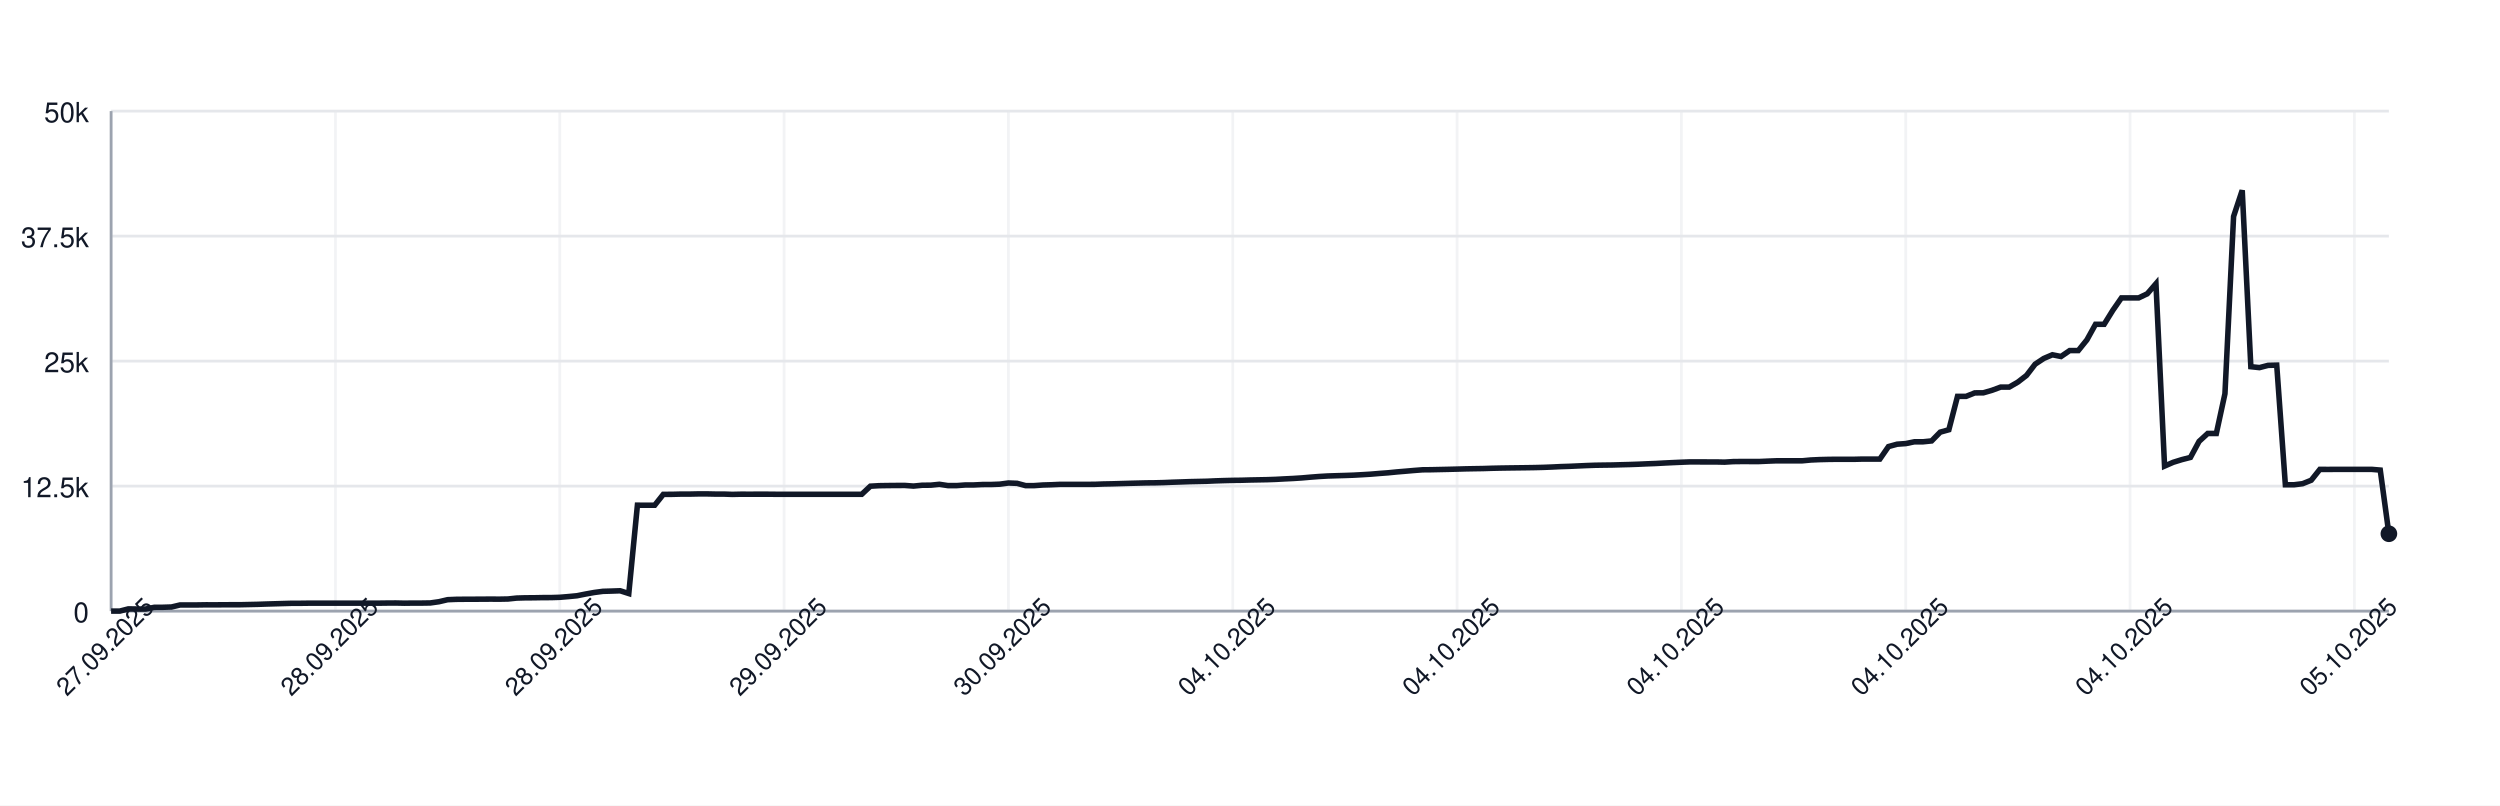
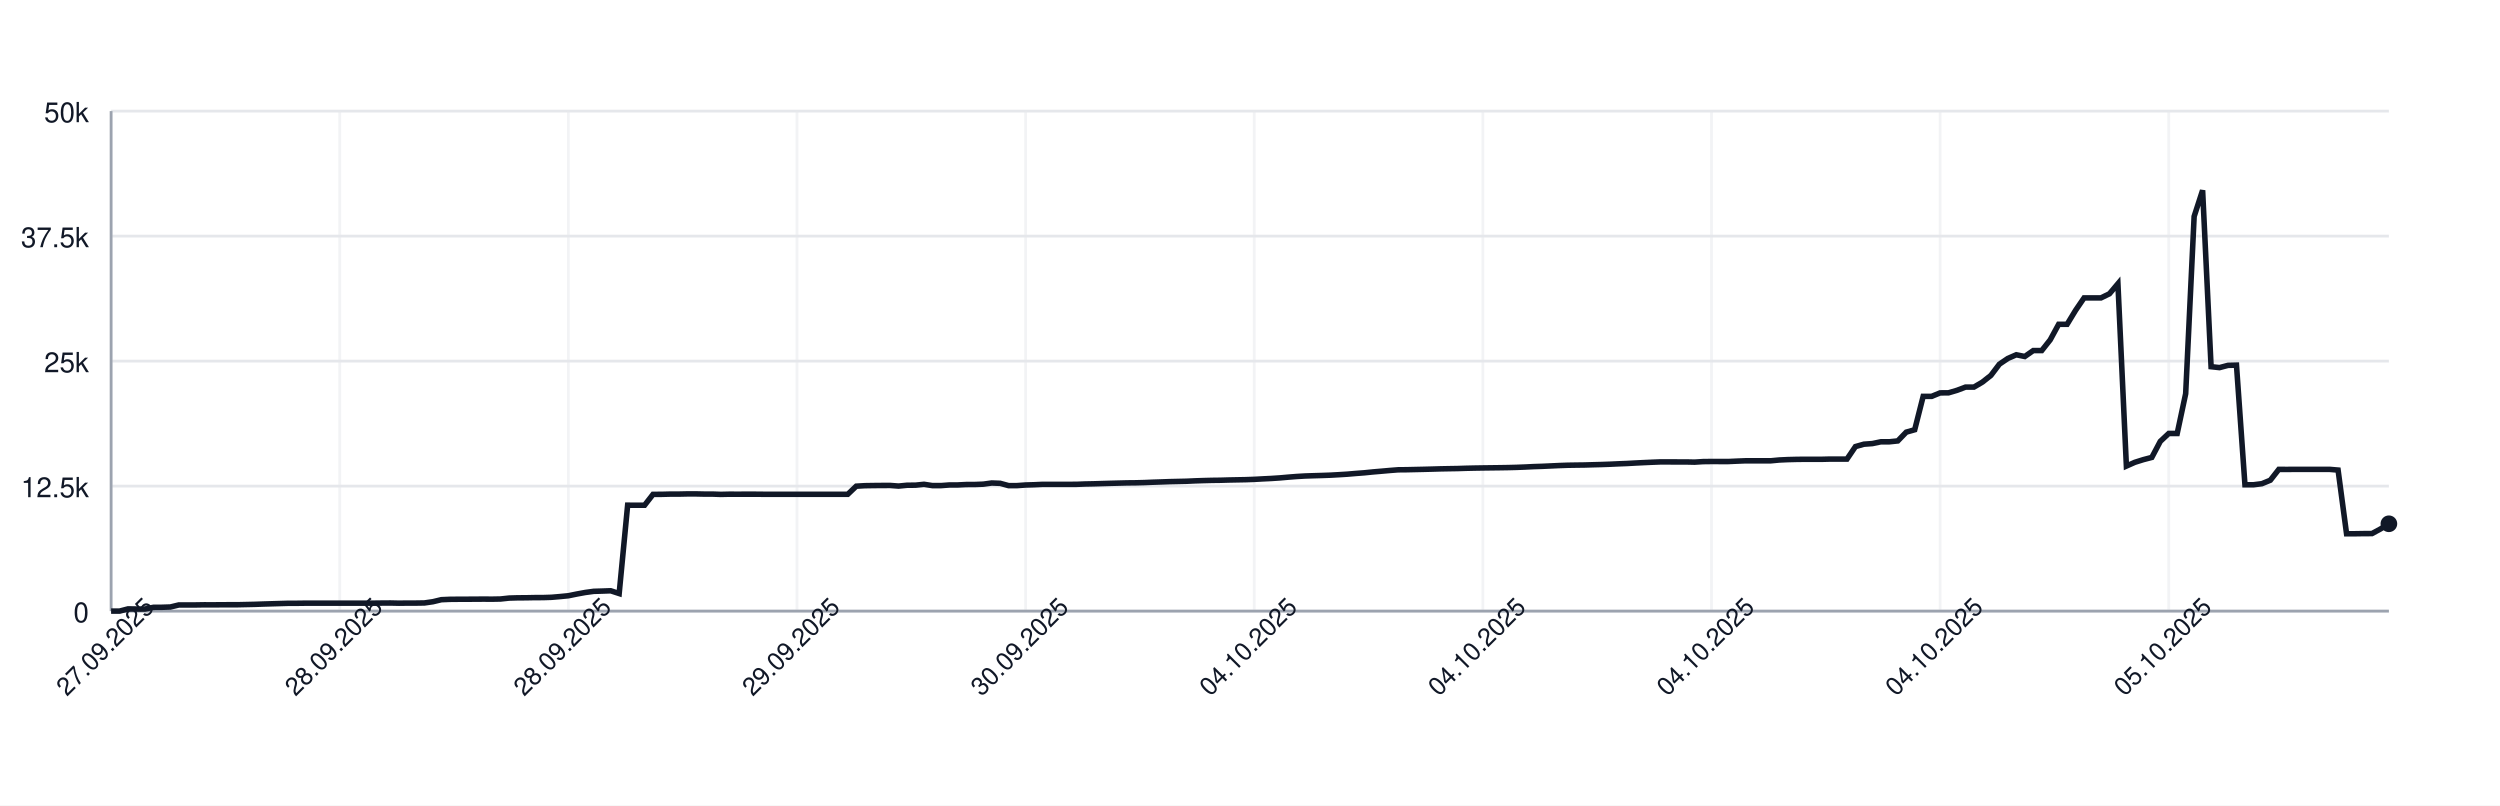
<svg xmlns="http://www.w3.org/2000/svg" width="900" height="290" style="font-family: -apple-system, BlinkMacSystemFont, 'Segoe UI', Helvetica, Arial, sans-serif;">
  <rect width="100%" height="100%" fill="white" />
  <g>
    <line x1="40" y1="220.00" x2="860" y2="220.00" stroke="#e5e7eb" />
    <text x="32" y="224.00" font-size="10" fill="#111827" text-anchor="end">0</text>
    <line x1="40" y1="175.00" x2="860" y2="175.00" stroke="#e5e7eb" />
    <text x="32" y="179.00" font-size="10" fill="#111827" text-anchor="end">12.5k</text>
    <line x1="40" y1="130.00" x2="860" y2="130.00" stroke="#e5e7eb" />
    <text x="32" y="134.00" font-size="10" fill="#111827" text-anchor="end">25k</text>
    <line x1="40" y1="85.00" x2="860" y2="85.00" stroke="#e5e7eb" />
    <text x="32" y="89.00" font-size="10" fill="#111827" text-anchor="end">37.5k</text>
    <line x1="40" y1="40.00" x2="860" y2="40.00" stroke="#e5e7eb" />
    <text x="32" y="44.00" font-size="10" fill="#111827" text-anchor="end">50k</text>
    <line x1="40.00" y1="40" x2="40.00" y2="220" stroke="#e5e7eb" opacity="0.5" />
-     <line x1="120.76" y1="40" x2="120.76" y2="220" stroke="#e5e7eb" opacity="0.5" />
-     <line x1="201.52" y1="40" x2="201.52" y2="220" stroke="#e5e7eb" opacity="0.5" />
-     <line x1="282.27" y1="40" x2="282.27" y2="220" stroke="#e5e7eb" opacity="0.5" />
-     <line x1="363.03" y1="40" x2="363.03" y2="220" stroke="#e5e7eb" opacity="0.5" />
-     <line x1="443.79" y1="40" x2="443.79" y2="220" stroke="#e5e7eb" opacity="0.5" />
-     <line x1="524.55" y1="40" x2="524.55" y2="220" stroke="#e5e7eb" opacity="0.5" />
-     <line x1="605.30" y1="40" x2="605.30" y2="220" stroke="#e5e7eb" opacity="0.5" />
-     <line x1="686.06" y1="40" x2="686.06" y2="220" stroke="#e5e7eb" opacity="0.5" />
-     <line x1="766.82" y1="40" x2="766.82" y2="220" stroke="#e5e7eb" opacity="0.5" />
-     <line x1="847.58" y1="40" x2="847.58" y2="220" stroke="#e5e7eb" opacity="0.5" />
+     <line x1="122.30" y1="40" x2="122.30" y2="220" stroke="#e5e7eb" opacity="0.5" />
+     <line x1="204.61" y1="40" x2="204.61" y2="220" stroke="#e5e7eb" opacity="0.5" />
+     <line x1="286.91" y1="40" x2="286.91" y2="220" stroke="#e5e7eb" opacity="0.5" />
+     <line x1="369.22" y1="40" x2="369.22" y2="220" stroke="#e5e7eb" opacity="0.5" />
+     <line x1="451.52" y1="40" x2="451.52" y2="220" stroke="#e5e7eb" opacity="0.5" />
+     <line x1="533.83" y1="40" x2="533.83" y2="220" stroke="#e5e7eb" opacity="0.5" />
+     <line x1="616.13" y1="40" x2="616.13" y2="220" stroke="#e5e7eb" opacity="0.5" />
+     <line x1="698.44" y1="40" x2="698.44" y2="220" stroke="#e5e7eb" opacity="0.5" />
+     <line x1="780.74" y1="40" x2="780.74" y2="220" stroke="#e5e7eb" opacity="0.5" />
    <line x1="40" y1="220" x2="860" y2="220" stroke="#9ca3af" />
    <line x1="40" y1="40" x2="40" y2="220" stroke="#9ca3af" />
-     <path d="M 40.00 220.00 L 43.11 220.00 L 46.21 219.20 L 49.32 219.25 L 52.42 219.25 L 55.53 218.64 L 58.64 218.62 L 61.74 218.52 L 64.85 217.78 L 67.95 217.78 L 71.06 217.78 L 74.17 217.73 L 77.27 217.74 L 80.38 217.72 L 83.48 217.70 L 86.59 217.70 L 89.70 217.63 L 92.80 217.56 L 95.91 217.45 L 99.02 217.36 L 102.12 217.27 L 105.23 217.18 L 108.33 217.18 L 111.44 217.14 L 114.55 217.14 L 117.65 217.14 L 120.76 217.14 L 123.86 217.14 L 126.97 217.14 L 130.08 217.14 L 133.18 217.14 L 136.29 217.14 L 139.39 217.10 L 142.50 217.08 L 145.61 217.15 L 148.71 217.11 L 151.82 217.11 L 154.92 217.06 L 158.03 216.62 L 161.14 215.89 L 164.24 215.76 L 167.35 215.73 L 170.45 215.72 L 173.56 215.70 L 176.67 215.68 L 179.77 215.70 L 182.88 215.64 L 185.98 215.31 L 189.09 215.22 L 192.20 215.20 L 195.30 215.14 L 198.41 215.13 L 201.52 215.03 L 204.62 214.77 L 207.73 214.47 L 210.83 213.85 L 213.94 213.29 L 217.05 212.88 L 220.15 212.79 L 223.26 212.68 L 226.36 213.67 L 229.47 181.87 L 232.58 181.89 L 235.68 181.89 L 238.79 177.97 L 241.89 177.96 L 245.00 177.88 L 248.11 177.88 L 251.21 177.81 L 254.32 177.80 L 257.42 177.87 L 260.53 177.87 L 263.64 177.98 L 266.74 177.91 L 269.85 177.92 L 272.95 177.91 L 276.06 177.91 L 279.17 177.94 L 282.27 177.94 L 285.38 177.94 L 288.48 177.94 L 291.59 177.94 L 294.70 177.94 L 297.80 177.94 L 300.91 177.95 L 304.02 177.94 L 307.12 177.94 L 310.23 177.94 L 313.33 175.03 L 316.44 174.85 L 319.55 174.80 L 322.65 174.77 L 325.76 174.76 L 328.86 174.99 L 331.97 174.69 L 335.08 174.66 L 338.18 174.35 L 341.29 174.82 L 344.39 174.82 L 347.50 174.59 L 350.61 174.58 L 353.71 174.43 L 356.82 174.42 L 359.92 174.30 L 363.03 173.88 L 366.14 174.00 L 369.24 174.83 L 372.35 174.82 L 375.45 174.60 L 378.56 174.51 L 381.67 174.37 L 384.77 174.37 L 387.88 174.37 L 390.98 174.37 L 394.09 174.36 L 397.20 174.24 L 400.30 174.18 L 403.41 174.09 L 406.52 174.00 L 409.62 173.92 L 412.73 173.84 L 415.83 173.81 L 418.94 173.73 L 422.05 173.60 L 425.15 173.50 L 428.26 173.39 L 431.36 173.32 L 434.47 173.25 L 437.58 173.11 L 440.68 173.01 L 443.79 172.93 L 446.89 172.89 L 450.00 172.80 L 453.11 172.74 L 456.21 172.68 L 459.32 172.57 L 462.42 172.40 L 465.53 172.25 L 468.64 172.05 L 471.74 171.78 L 474.85 171.54 L 477.95 171.36 L 481.06 171.26 L 484.17 171.17 L 487.27 171.06 L 490.38 170.89 L 493.48 170.70 L 496.59 170.44 L 499.70 170.21 L 502.80 169.90 L 505.91 169.64 L 509.02 169.37 L 512.12 169.13 L 515.23 169.10 L 518.33 169.03 L 521.44 168.96 L 524.55 168.88 L 527.65 168.79 L 530.76 168.73 L 533.86 168.68 L 536.97 168.58 L 540.08 168.51 L 543.18 168.46 L 546.29 168.42 L 549.39 168.38 L 552.50 168.33 L 555.61 168.25 L 558.71 168.13 L 561.82 167.98 L 564.92 167.88 L 568.03 167.74 L 571.14 167.60 L 574.24 167.49 L 577.35 167.44 L 580.45 167.40 L 583.56 167.31 L 586.67 167.23 L 589.77 167.12 L 592.88 166.98 L 595.98 166.86 L 599.09 166.69 L 602.20 166.54 L 605.30 166.40 L 608.41 166.28 L 611.52 166.29 L 614.62 166.30 L 617.73 166.30 L 620.83 166.37 L 623.94 166.18 L 627.05 166.14 L 630.15 166.15 L 633.26 166.15 L 636.36 166.01 L 639.47 165.89 L 642.58 165.89 L 645.68 165.89 L 648.79 165.89 L 651.89 165.60 L 655.00 165.46 L 658.11 165.38 L 661.21 165.34 L 664.32 165.34 L 667.42 165.35 L 670.53 165.27 L 673.64 165.27 L 676.74 165.27 L 679.85 160.77 L 682.95 159.91 L 686.06 159.69 L 689.17 159.05 L 692.27 159.05 L 695.38 158.73 L 698.48 155.57 L 701.59 154.71 L 704.70 142.69 L 707.80 142.69 L 710.91 141.44 L 714.02 141.41 L 717.12 140.51 L 720.23 139.36 L 723.33 139.35 L 726.44 137.55 L 729.55 135.14 L 732.65 131.10 L 735.76 129.04 L 738.86 127.72 L 741.97 128.34 L 745.08 126.21 L 748.18 126.21 L 751.29 122.35 L 754.39 116.74 L 757.50 116.74 L 760.61 111.72 L 763.71 107.25 L 766.82 107.25 L 769.92 107.24 L 773.03 105.75 L 776.14 102.13 L 779.24 167.79 L 782.35 166.43 L 785.45 165.47 L 788.56 164.67 L 791.67 158.90 L 794.77 156.05 L 797.88 156.05 L 800.98 141.73 L 804.09 77.92 L 807.20 68.51 L 810.30 132.01 L 813.41 132.34 L 816.52 131.53 L 819.62 131.45 L 822.73 174.52 L 825.83 174.52 L 828.94 174.13 L 832.05 172.88 L 835.15 168.98 L 838.26 168.99 L 841.36 168.97 L 844.47 168.97 L 847.58 168.97 L 850.68 168.97 L 853.79 168.97 L 856.89 169.23 L 860.00 192.15" fill="none" stroke="#111827" stroke-width="2" />
-     <circle cx="860.00" cy="192.15" r="3" fill="#111827" />
+     <path d="M 40.00 220.00 L 43.05 220.00 L 46.10 219.20 L 49.14 219.25 L 52.19 219.25 L 55.24 218.64 L 58.29 218.62 L 61.34 218.52 L 64.39 217.78 L 67.43 217.78 L 70.48 217.78 L 73.53 217.73 L 76.58 217.74 L 79.63 217.72 L 82.68 217.70 L 85.72 217.70 L 88.77 217.63 L 91.82 217.56 L 94.87 217.45 L 97.92 217.36 L 100.97 217.27 L 104.01 217.18 L 107.06 217.18 L 110.11 217.14 L 113.16 217.14 L 116.21 217.14 L 119.26 217.14 L 122.30 217.14 L 125.35 217.14 L 128.40 217.14 L 131.45 217.14 L 134.50 217.14 L 137.55 217.10 L 140.59 217.08 L 143.64 217.15 L 146.69 217.11 L 149.74 217.11 L 152.79 217.06 L 155.84 216.62 L 158.88 215.89 L 161.93 215.76 L 164.98 215.73 L 168.03 215.72 L 171.08 215.70 L 174.13 215.68 L 177.17 215.70 L 180.22 215.64 L 183.27 215.31 L 186.32 215.22 L 189.37 215.20 L 192.42 215.14 L 195.46 215.13 L 198.51 215.03 L 201.56 214.77 L 204.61 214.47 L 207.66 213.85 L 210.71 213.29 L 213.75 212.88 L 216.80 212.79 L 219.85 212.68 L 222.90 213.67 L 225.95 181.87 L 229.00 181.89 L 232.04 181.89 L 235.09 177.97 L 238.14 177.96 L 241.19 177.88 L 244.24 177.88 L 247.29 177.81 L 250.33 177.80 L 253.38 177.87 L 256.43 177.87 L 259.48 177.98 L 262.53 177.91 L 265.58 177.92 L 268.62 177.91 L 271.67 177.91 L 274.72 177.94 L 277.77 177.94 L 280.82 177.94 L 283.87 177.94 L 286.91 177.94 L 289.96 177.94 L 293.01 177.94 L 296.06 177.95 L 299.11 177.94 L 302.16 177.94 L 305.20 177.94 L 308.25 175.03 L 311.30 174.85 L 314.35 174.80 L 317.40 174.77 L 320.45 174.76 L 323.49 174.99 L 326.54 174.69 L 329.59 174.66 L 332.64 174.35 L 335.69 174.82 L 338.74 174.82 L 341.78 174.59 L 344.83 174.58 L 347.88 174.43 L 350.93 174.42 L 353.98 174.30 L 357.03 173.88 L 360.07 174.00 L 363.12 174.83 L 366.17 174.82 L 369.22 174.60 L 372.27 174.51 L 375.32 174.37 L 378.36 174.37 L 381.41 174.37 L 384.46 174.37 L 387.51 174.36 L 390.56 174.24 L 393.61 174.18 L 396.65 174.09 L 399.70 174.00 L 402.75 173.92 L 405.80 173.84 L 408.85 173.81 L 411.90 173.73 L 414.94 173.60 L 417.99 173.50 L 421.04 173.39 L 424.09 173.32 L 427.14 173.25 L 430.19 173.11 L 433.23 173.01 L 436.28 172.93 L 439.33 172.89 L 442.38 172.80 L 445.43 172.74 L 448.48 172.68 L 451.52 172.57 L 454.57 172.40 L 457.62 172.25 L 460.67 172.05 L 463.72 171.78 L 466.77 171.54 L 469.81 171.36 L 472.86 171.26 L 475.91 171.17 L 478.96 171.06 L 482.01 170.89 L 485.06 170.70 L 488.10 170.44 L 491.15 170.21 L 494.20 169.90 L 497.25 169.64 L 500.30 169.37 L 503.35 169.13 L 506.39 169.10 L 509.44 169.03 L 512.49 168.96 L 515.54 168.88 L 518.59 168.79 L 521.64 168.73 L 524.68 168.68 L 527.73 168.58 L 530.78 168.51 L 533.83 168.46 L 536.88 168.42 L 539.93 168.38 L 542.97 168.33 L 546.02 168.25 L 549.07 168.13 L 552.12 167.98 L 555.17 167.88 L 558.22 167.74 L 561.26 167.60 L 564.31 167.49 L 567.36 167.44 L 570.41 167.40 L 573.46 167.31 L 576.51 167.23 L 579.55 167.12 L 582.60 166.98 L 585.65 166.86 L 588.70 166.69 L 591.75 166.54 L 594.80 166.40 L 597.84 166.28 L 600.89 166.29 L 603.94 166.30 L 606.99 166.30 L 610.04 166.37 L 613.09 166.18 L 616.13 166.14 L 619.18 166.15 L 622.23 166.15 L 625.28 166.01 L 628.33 165.89 L 631.38 165.89 L 634.42 165.89 L 637.47 165.89 L 640.52 165.60 L 643.57 165.46 L 646.62 165.38 L 649.67 165.34 L 652.71 165.34 L 655.76 165.35 L 658.81 165.27 L 661.86 165.27 L 664.91 165.27 L 667.96 160.77 L 671.00 159.91 L 674.05 159.69 L 677.10 159.05 L 680.15 159.05 L 683.20 158.73 L 686.25 155.57 L 689.29 154.71 L 692.34 142.69 L 695.39 142.69 L 698.44 141.44 L 701.49 141.41 L 704.54 140.51 L 707.58 139.36 L 710.63 139.35 L 713.68 137.55 L 716.73 135.14 L 719.78 131.10 L 722.83 129.04 L 725.87 127.72 L 728.92 128.34 L 731.97 126.21 L 735.02 126.21 L 738.07 122.35 L 741.12 116.74 L 744.16 116.74 L 747.21 111.72 L 750.26 107.25 L 753.31 107.25 L 756.36 107.24 L 759.41 105.75 L 762.45 102.13 L 765.50 167.79 L 768.55 166.43 L 771.60 165.47 L 774.65 164.67 L 777.70 158.90 L 780.74 156.05 L 783.79 156.05 L 786.84 141.73 L 789.89 77.92 L 792.94 68.51 L 795.99 132.01 L 799.03 132.34 L 802.08 131.53 L 805.13 131.45 L 808.18 174.52 L 811.23 174.52 L 814.28 174.13 L 817.32 172.88 L 820.37 168.98 L 823.42 168.99 L 826.47 168.97 L 829.52 168.97 L 832.57 168.97 L 835.61 168.97 L 838.66 168.97 L 841.71 169.23 L 844.76 192.15 L 847.81 192.15 L 850.86 192.10 L 853.90 192.09 L 856.95 190.44 L 860.00 188.56" fill="none" stroke="#111827" stroke-width="2" />
+     <circle cx="860.00" cy="188.56" r="3" fill="#111827" />
    <text x="40.00" y="235.00" font-size="9" fill="#111827" text-anchor="middle" transform="rotate(-45 40.00 235.00)">27.09.2025</text>
-     <text x="120.76" y="235.00" font-size="9" fill="#111827" text-anchor="middle" transform="rotate(-45 120.76 235.00)">28.09.2025</text>
-     <text x="201.52" y="235.00" font-size="9" fill="#111827" text-anchor="middle" transform="rotate(-45 201.52 235.00)">28.09.2025</text>
-     <text x="282.27" y="235.00" font-size="9" fill="#111827" text-anchor="middle" transform="rotate(-45 282.27 235.00)">29.09.2025</text>
-     <text x="363.03" y="235.00" font-size="9" fill="#111827" text-anchor="middle" transform="rotate(-45 363.03 235.00)">30.09.2025</text>
-     <text x="443.79" y="235.00" font-size="9" fill="#111827" text-anchor="middle" transform="rotate(-45 443.79 235.00)">04.10.2025</text>
-     <text x="524.55" y="235.00" font-size="9" fill="#111827" text-anchor="middle" transform="rotate(-45 524.55 235.00)">04.10.2025</text>
-     <text x="605.30" y="235.00" font-size="9" fill="#111827" text-anchor="middle" transform="rotate(-45 605.30 235.00)">04.10.2025</text>
-     <text x="686.06" y="235.00" font-size="9" fill="#111827" text-anchor="middle" transform="rotate(-45 686.06 235.00)">04.10.2025</text>
-     <text x="766.82" y="235.00" font-size="9" fill="#111827" text-anchor="middle" transform="rotate(-45 766.82 235.00)">04.10.2025</text>
-     <text x="847.58" y="235.00" font-size="9" fill="#111827" text-anchor="middle" transform="rotate(-45 847.58 235.00)">05.10.2025</text>
+     <text x="122.30" y="235.00" font-size="9" fill="#111827" text-anchor="middle" transform="rotate(-45 122.30 235.00)">28.09.2025</text>
+     <text x="204.61" y="235.00" font-size="9" fill="#111827" text-anchor="middle" transform="rotate(-45 204.61 235.00)">28.09.2025</text>
+     <text x="286.91" y="235.00" font-size="9" fill="#111827" text-anchor="middle" transform="rotate(-45 286.91 235.00)">29.09.2025</text>
+     <text x="369.22" y="235.00" font-size="9" fill="#111827" text-anchor="middle" transform="rotate(-45 369.22 235.00)">30.09.2025</text>
+     <text x="451.52" y="235.00" font-size="9" fill="#111827" text-anchor="middle" transform="rotate(-45 451.52 235.00)">04.10.2025</text>
+     <text x="533.83" y="235.00" font-size="9" fill="#111827" text-anchor="middle" transform="rotate(-45 533.83 235.00)">04.10.2025</text>
+     <text x="616.13" y="235.00" font-size="9" fill="#111827" text-anchor="middle" transform="rotate(-45 616.13 235.00)">04.10.2025</text>
+     <text x="698.44" y="235.00" font-size="9" fill="#111827" text-anchor="middle" transform="rotate(-45 698.44 235.00)">04.10.2025</text>
+     <text x="780.74" y="235.00" font-size="9" fill="#111827" text-anchor="middle" transform="rotate(-45 780.74 235.00)">05.10.2025</text>
  </g>
</svg>
